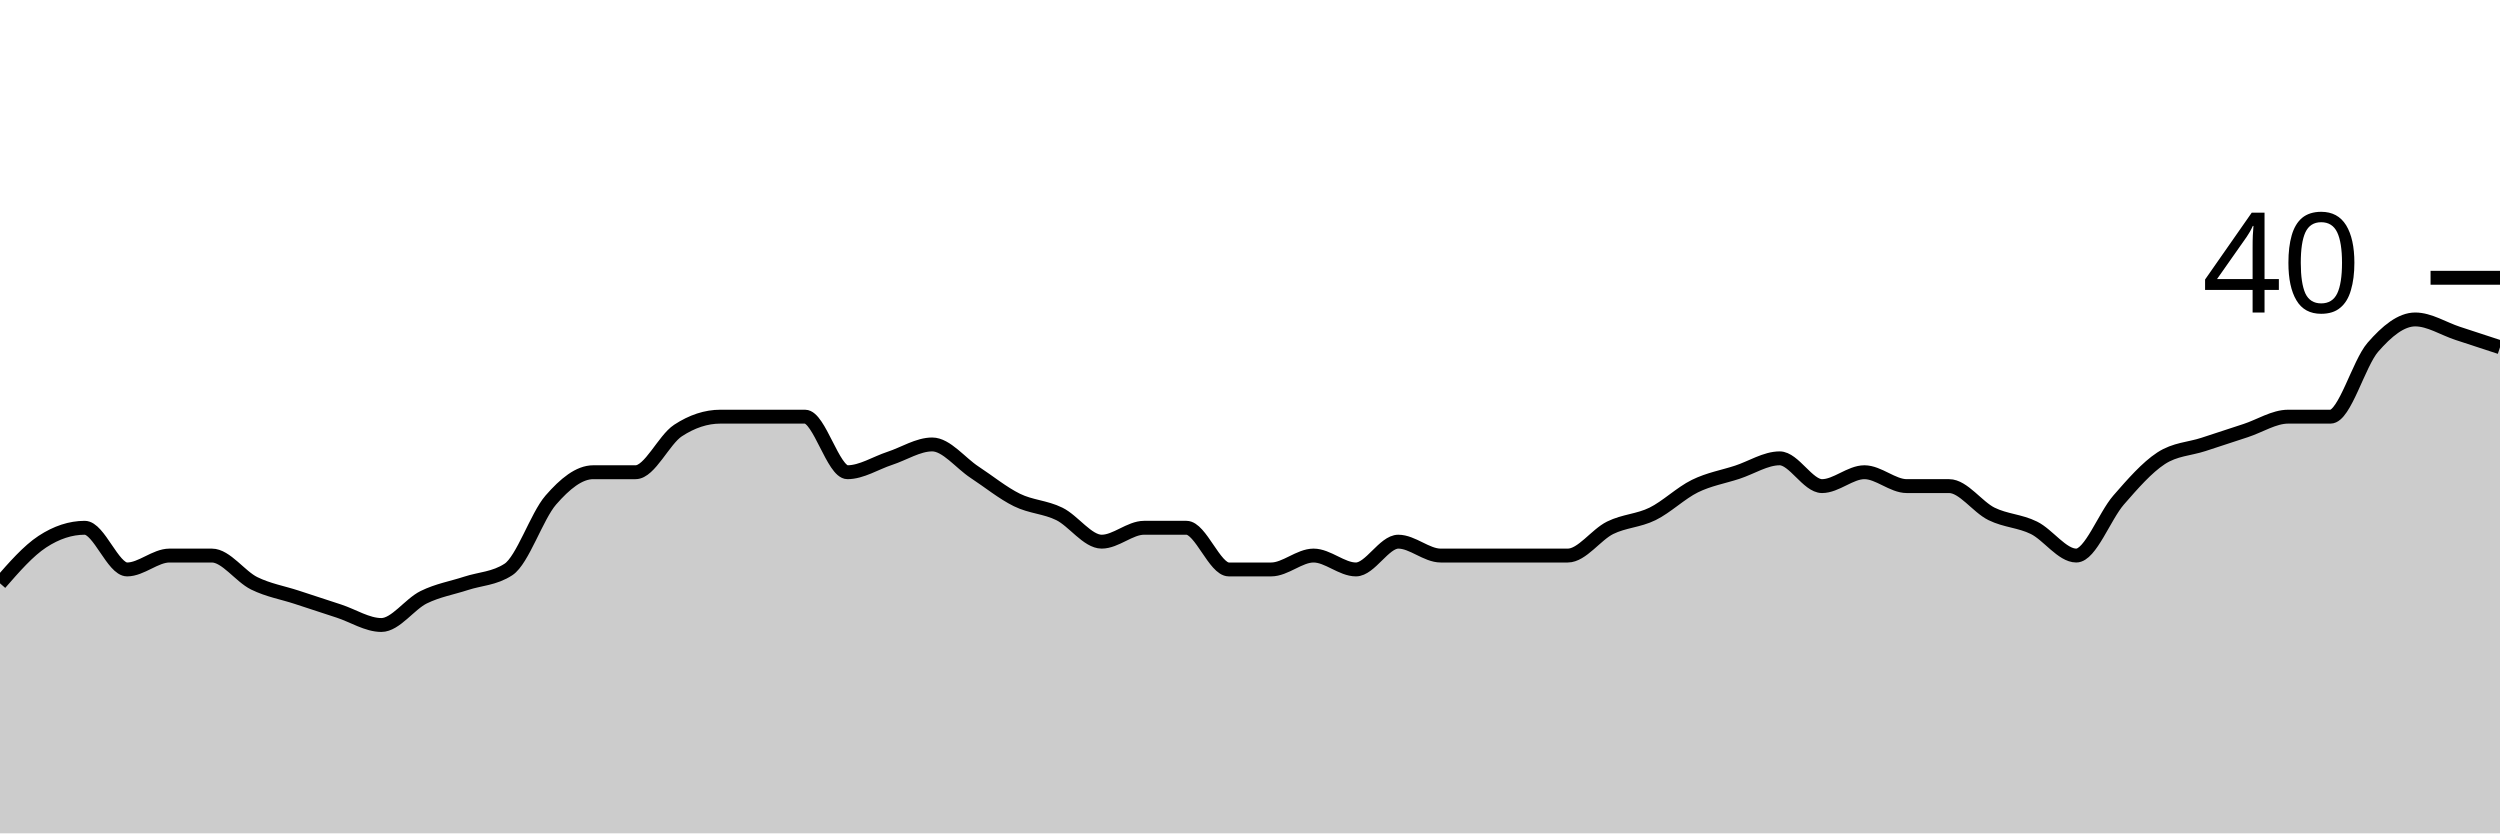
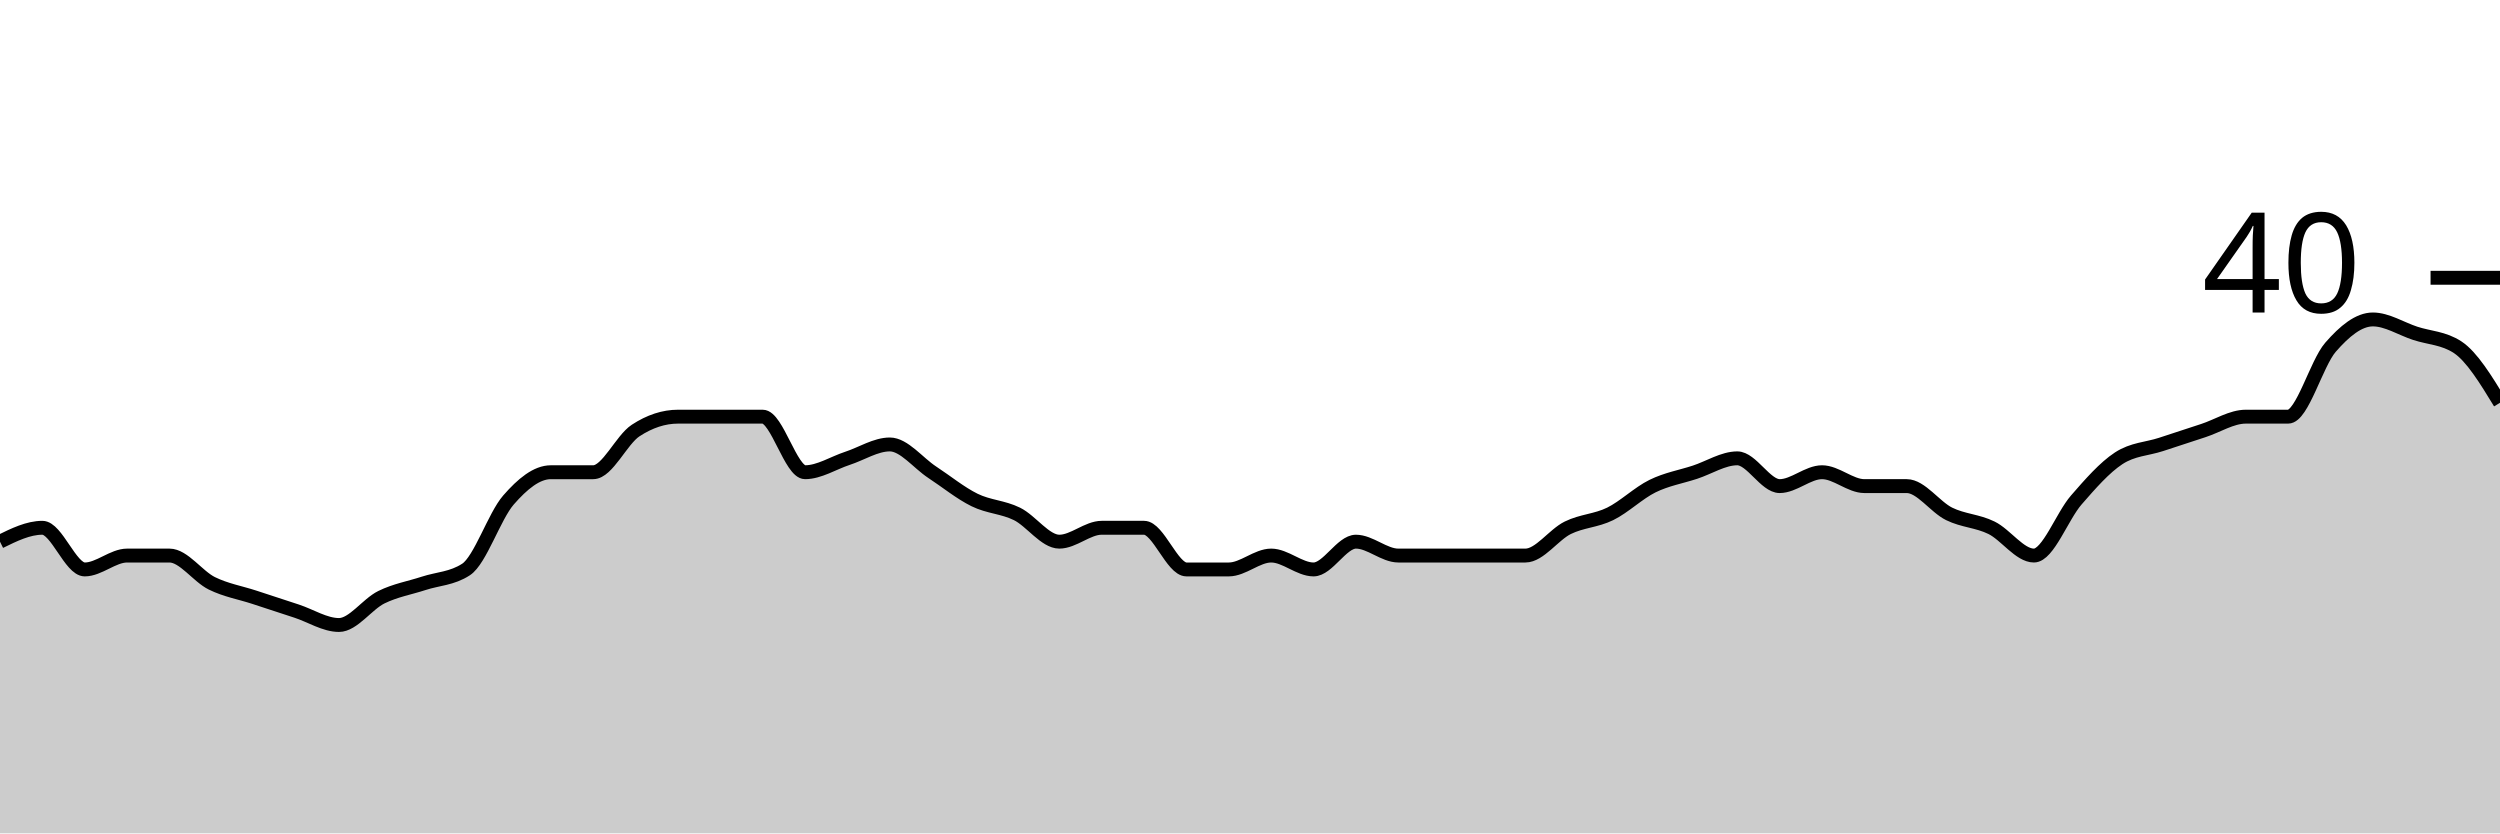
<svg xmlns="http://www.w3.org/2000/svg" viewBox="0 0 180 60">
  <g transform="translate(0,20)">
-     <path class="area" fill="rgba(0, 0, 0, 0.2)" d="M0,22C1.017,20.833,2.034,19.667,3.051,19C4.068,18.333,5.085,18,6.102,18C7.119,18,8.136,21,9.153,21C10.169,21,11.186,20,12.203,20C13.22,20,14.237,20,15.254,20C16.271,20,17.288,21.5,18.305,22C19.322,22.5,20.339,22.667,21.356,23C22.373,23.333,23.39,23.667,24.407,24C25.424,24.333,26.441,25,27.458,25C28.475,25,29.492,23.5,30.508,23C31.525,22.5,32.542,22.333,33.559,22C34.576,21.667,35.593,21.667,36.61,21C37.627,20.333,38.644,17.167,39.661,16C40.678,14.833,41.695,14,42.712,14C43.729,14,44.746,14,45.763,14C46.78,14,47.797,11.667,48.814,11C49.831,10.333,50.847,10,51.864,10C52.881,10,53.898,10,54.915,10C55.932,10,56.949,10,57.966,10C58.983,10,60,14,61.017,14C62.034,14,63.051,13.333,64.068,13C65.085,12.667,66.102,12,67.119,12C68.136,12,69.153,13.333,70.169,14C71.186,14.667,72.203,15.5,73.22,16C74.237,16.5,75.254,16.5,76.271,17C77.288,17.5,78.305,19,79.322,19C80.339,19,81.356,18,82.373,18C83.39,18,84.407,18,85.424,18C86.441,18,87.458,21,88.475,21C89.492,21,90.508,21,91.525,21C92.542,21,93.559,20,94.576,20C95.593,20,96.61,21,97.627,21C98.644,21,99.661,19,100.678,19C101.695,19,102.712,20,103.729,20C104.746,20,105.763,20,106.78,20C107.797,20,108.814,20,109.831,20C110.847,20,111.864,20,112.881,20C113.898,20,114.915,18.5,115.932,18C116.949,17.5,117.966,17.5,118.983,17C120,16.5,121.017,15.5,122.034,15C123.051,14.5,124.068,14.333,125.085,14C126.102,13.667,127.119,13,128.136,13C129.153,13,130.169,15,131.186,15C132.203,15,133.22,14,134.237,14C135.254,14,136.271,15,137.288,15C138.305,15,139.322,15,140.339,15C141.356,15,142.373,16.5,143.39,17C144.407,17.5,145.424,17.5,146.441,18C147.458,18.5,148.475,20,149.492,20C150.508,20,151.525,17.167,152.542,16C153.559,14.833,154.576,13.667,155.593,13C156.61,12.333,157.627,12.333,158.644,12C159.661,11.667,160.678,11.333,161.695,11C162.712,10.667,163.729,10,164.746,10C165.763,10,166.78,10,167.797,10C168.814,10,169.831,6.167,170.847,5C171.864,3.833,172.881,3,173.898,3C174.915,3,175.932,3.667,176.949,4C177.966,4.333,178.983,4.667,180,5L180,40C178.983,40,177.966,40,176.949,40C175.932,40,174.915,40,173.898,40C172.881,40,171.864,40,170.847,40C169.831,40,168.814,40,167.797,40C166.78,40,165.763,40,164.746,40C163.729,40,162.712,40,161.695,40C160.678,40,159.661,40,158.644,40C157.627,40,156.61,40,155.593,40C154.576,40,153.559,40,152.542,40C151.525,40,150.508,40,149.492,40C148.475,40,147.458,40,146.441,40C145.424,40,144.407,40,143.39,40C142.373,40,141.356,40,140.339,40C139.322,40,138.305,40,137.288,40C136.271,40,135.254,40,134.237,40C133.22,40,132.203,40,131.186,40C130.169,40,129.153,40,128.136,40C127.119,40,126.102,40,125.085,40C124.068,40,123.051,40,122.034,40C121.017,40,120,40,118.983,40C117.966,40,116.949,40,115.932,40C114.915,40,113.898,40,112.881,40C111.864,40,110.847,40,109.831,40C108.814,40,107.797,40,106.78,40C105.763,40,104.746,40,103.729,40C102.712,40,101.695,40,100.678,40C99.661,40,98.644,40,97.627,40C96.61,40,95.593,40,94.576,40C93.559,40,92.542,40,91.525,40C90.508,40,89.492,40,88.475,40C87.458,40,86.441,40,85.424,40C84.407,40,83.39,40,82.373,40C81.356,40,80.339,40,79.322,40C78.305,40,77.288,40,76.271,40C75.254,40,74.237,40,73.22,40C72.203,40,71.186,40,70.169,40C69.153,40,68.136,40,67.119,40C66.102,40,65.085,40,64.068,40C63.051,40,62.034,40,61.017,40C60,40,58.983,40,57.966,40C56.949,40,55.932,40,54.915,40C53.898,40,52.881,40,51.864,40C50.847,40,49.831,40,48.814,40C47.797,40,46.78,40,45.763,40C44.746,40,43.729,40,42.712,40C41.695,40,40.678,40,39.661,40C38.644,40,37.627,40,36.61,40C35.593,40,34.576,40,33.559,40C32.542,40,31.525,40,30.508,40C29.492,40,28.475,40,27.458,40C26.441,40,25.424,40,24.407,40C23.39,40,22.373,40,21.356,40C20.339,40,19.322,40,18.305,40C17.288,40,16.271,40,15.254,40C14.237,40,13.22,40,12.203,40C11.186,40,10.169,40,9.153,40C8.136,40,7.119,40,6.102,40C5.085,40,4.068,40,3.051,40C2.034,40,1.017,40,0,40Z" />
-     <path class="line" stroke="black" fill="none" d="M0,22C1.017,20.833,2.034,19.667,3.051,19C4.068,18.333,5.085,18,6.102,18C7.119,18,8.136,21,9.153,21C10.169,21,11.186,20,12.203,20C13.22,20,14.237,20,15.254,20C16.271,20,17.288,21.5,18.305,22C19.322,22.5,20.339,22.667,21.356,23C22.373,23.333,23.39,23.667,24.407,24C25.424,24.333,26.441,25,27.458,25C28.475,25,29.492,23.5,30.508,23C31.525,22.5,32.542,22.333,33.559,22C34.576,21.667,35.593,21.667,36.61,21C37.627,20.333,38.644,17.167,39.661,16C40.678,14.833,41.695,14,42.712,14C43.729,14,44.746,14,45.763,14C46.78,14,47.797,11.667,48.814,11C49.831,10.333,50.847,10,51.864,10C52.881,10,53.898,10,54.915,10C55.932,10,56.949,10,57.966,10C58.983,10,60,14,61.017,14C62.034,14,63.051,13.333,64.068,13C65.085,12.667,66.102,12,67.119,12C68.136,12,69.153,13.333,70.169,14C71.186,14.667,72.203,15.5,73.22,16C74.237,16.5,75.254,16.5,76.271,17C77.288,17.5,78.305,19,79.322,19C80.339,19,81.356,18,82.373,18C83.39,18,84.407,18,85.424,18C86.441,18,87.458,21,88.475,21C89.492,21,90.508,21,91.525,21C92.542,21,93.559,20,94.576,20C95.593,20,96.61,21,97.627,21C98.644,21,99.661,19,100.678,19C101.695,19,102.712,20,103.729,20C104.746,20,105.763,20,106.78,20C107.797,20,108.814,20,109.831,20C110.847,20,111.864,20,112.881,20C113.898,20,114.915,18.5,115.932,18C116.949,17.5,117.966,17.5,118.983,17C120,16.5,121.017,15.5,122.034,15C123.051,14.5,124.068,14.333,125.085,14C126.102,13.667,127.119,13,128.136,13C129.153,13,130.169,15,131.186,15C132.203,15,133.22,14,134.237,14C135.254,14,136.271,15,137.288,15C138.305,15,139.322,15,140.339,15C141.356,15,142.373,16.5,143.39,17C144.407,17.5,145.424,17.5,146.441,18C147.458,18.5,148.475,20,149.492,20C150.508,20,151.525,17.167,152.542,16C153.559,14.833,154.576,13.667,155.593,13C156.61,12.333,157.627,12.333,158.644,12C159.661,11.667,160.678,11.333,161.695,11C162.712,10.667,163.729,10,164.746,10C165.763,10,166.78,10,167.797,10C168.814,10,169.831,6.167,170.847,5C171.864,3.833,172.881,3,173.898,3C174.915,3,175.932,3.667,176.949,4C177.966,4.333,178.983,4.667,180,5" />
+     <path class="area" fill="rgba(0, 0, 0, 0.2)" d="M0,19C1.017,18.5,2.034,18,3.051,18C4.068,18,5.085,21,6.102,21C7.119,21,8.136,20,9.153,20C10.169,20,11.186,20,12.203,20C13.22,20,14.237,21.5,15.254,22C16.271,22.5,17.288,22.667,18.305,23C19.322,23.333,20.339,23.667,21.356,24C22.373,24.333,23.39,25,24.407,25C25.424,25,26.441,23.5,27.458,23C28.475,22.5,29.492,22.333,30.508,22C31.525,21.667,32.542,21.667,33.559,21C34.576,20.333,35.593,17.167,36.61,16C37.627,14.833,38.644,14,39.661,14C40.678,14,41.695,14,42.712,14C43.729,14,44.746,11.667,45.763,11C46.78,10.333,47.797,10,48.814,10C49.831,10,50.847,10,51.864,10C52.881,10,53.898,10,54.915,10C55.932,10,56.949,14,57.966,14C58.983,14,60,13.333,61.017,13C62.034,12.667,63.051,12,64.068,12C65.085,12,66.102,13.333,67.119,14C68.136,14.667,69.153,15.5,70.169,16C71.186,16.5,72.203,16.5,73.22,17C74.237,17.5,75.254,19,76.271,19C77.288,19,78.305,18,79.322,18C80.339,18,81.356,18,82.373,18C83.39,18,84.407,21,85.424,21C86.441,21,87.458,21,88.475,21C89.492,21,90.508,20,91.525,20C92.542,20,93.559,21,94.576,21C95.593,21,96.61,19,97.627,19C98.644,19,99.661,20,100.678,20C101.695,20,102.712,20,103.729,20C104.746,20,105.763,20,106.78,20C107.797,20,108.814,20,109.831,20C110.847,20,111.864,18.5,112.881,18C113.898,17.5,114.915,17.5,115.932,17C116.949,16.5,117.966,15.5,118.983,15C120,14.5,121.017,14.333,122.034,14C123.051,13.667,124.068,13,125.085,13C126.102,13,127.119,15,128.136,15C129.153,15,130.169,14,131.186,14C132.203,14,133.22,15,134.237,15C135.254,15,136.271,15,137.288,15C138.305,15,139.322,16.5,140.339,17C141.356,17.5,142.373,17.5,143.39,18C144.407,18.5,145.424,20,146.441,20C147.458,20,148.475,17.167,149.492,16C150.508,14.833,151.525,13.667,152.542,13C153.559,12.333,154.576,12.333,155.593,12C156.61,11.667,157.627,11.333,158.644,11C159.661,10.667,160.678,10,161.695,10C162.712,10,163.729,10,164.746,10C165.763,10,166.78,6.167,167.797,5C168.814,3.833,169.831,3,170.847,3C171.864,3,172.881,3.667,173.898,4C174.915,4.333,175.932,4.333,176.949,5C177.966,5.667,178.983,7.333,180,9L180,40C178.983,40,177.966,40,176.949,40C175.932,40,174.915,40,173.898,40C172.881,40,171.864,40,170.847,40C169.831,40,168.814,40,167.797,40C166.78,40,165.763,40,164.746,40C163.729,40,162.712,40,161.695,40C160.678,40,159.661,40,158.644,40C157.627,40,156.61,40,155.593,40C154.576,40,153.559,40,152.542,40C151.525,40,150.508,40,149.492,40C148.475,40,147.458,40,146.441,40C145.424,40,144.407,40,143.39,40C142.373,40,141.356,40,140.339,40C139.322,40,138.305,40,137.288,40C136.271,40,135.254,40,134.237,40C133.22,40,132.203,40,131.186,40C130.169,40,129.153,40,128.136,40C127.119,40,126.102,40,125.085,40C124.068,40,123.051,40,122.034,40C121.017,40,120,40,118.983,40C117.966,40,116.949,40,115.932,40C114.915,40,113.898,40,112.881,40C111.864,40,110.847,40,109.831,40C108.814,40,107.797,40,106.78,40C105.763,40,104.746,40,103.729,40C102.712,40,101.695,40,100.678,40C99.661,40,98.644,40,97.627,40C96.61,40,95.593,40,94.576,40C93.559,40,92.542,40,91.525,40C90.508,40,89.492,40,88.475,40C87.458,40,86.441,40,85.424,40C84.407,40,83.39,40,82.373,40C81.356,40,80.339,40,79.322,40C78.305,40,77.288,40,76.271,40C75.254,40,74.237,40,73.22,40C72.203,40,71.186,40,70.169,40C69.153,40,68.136,40,67.119,40C66.102,40,65.085,40,64.068,40C63.051,40,62.034,40,61.017,40C60,40,58.983,40,57.966,40C56.949,40,55.932,40,54.915,40C53.898,40,52.881,40,51.864,40C50.847,40,49.831,40,48.814,40C47.797,40,46.78,40,45.763,40C44.746,40,43.729,40,42.712,40C41.695,40,40.678,40,39.661,40C38.644,40,37.627,40,36.61,40C35.593,40,34.576,40,33.559,40C32.542,40,31.525,40,30.508,40C29.492,40,28.475,40,27.458,40C26.441,40,25.424,40,24.407,40C23.39,40,22.373,40,21.356,40C20.339,40,19.322,40,18.305,40C17.288,40,16.271,40,15.254,40C14.237,40,13.22,40,12.203,40C11.186,40,10.169,40,9.153,40C8.136,40,7.119,40,6.102,40C5.085,40,4.068,40,3.051,40C2.034,40,1.017,40,0,40Z" />
+     <path class="line" stroke="black" fill="none" d="M0,19C1.017,18.5,2.034,18,3.051,18C4.068,18,5.085,21,6.102,21C7.119,21,8.136,20,9.153,20C10.169,20,11.186,20,12.203,20C13.22,20,14.237,21.5,15.254,22C16.271,22.5,17.288,22.667,18.305,23C19.322,23.333,20.339,23.667,21.356,24C22.373,24.333,23.39,25,24.407,25C25.424,25,26.441,23.5,27.458,23C28.475,22.5,29.492,22.333,30.508,22C31.525,21.667,32.542,21.667,33.559,21C34.576,20.333,35.593,17.167,36.61,16C37.627,14.833,38.644,14,39.661,14C40.678,14,41.695,14,42.712,14C43.729,14,44.746,11.667,45.763,11C46.78,10.333,47.797,10,48.814,10C49.831,10,50.847,10,51.864,10C52.881,10,53.898,10,54.915,10C55.932,10,56.949,14,57.966,14C58.983,14,60,13.333,61.017,13C62.034,12.667,63.051,12,64.068,12C65.085,12,66.102,13.333,67.119,14C68.136,14.667,69.153,15.5,70.169,16C71.186,16.5,72.203,16.5,73.22,17C74.237,17.5,75.254,19,76.271,19C77.288,19,78.305,18,79.322,18C80.339,18,81.356,18,82.373,18C83.39,18,84.407,21,85.424,21C86.441,21,87.458,21,88.475,21C89.492,21,90.508,20,91.525,20C92.542,20,93.559,21,94.576,21C95.593,21,96.61,19,97.627,19C98.644,19,99.661,20,100.678,20C101.695,20,102.712,20,103.729,20C104.746,20,105.763,20,106.78,20C107.797,20,108.814,20,109.831,20C110.847,20,111.864,18.5,112.881,18C113.898,17.5,114.915,17.5,115.932,17C116.949,16.5,117.966,15.5,118.983,15C120,14.5,121.017,14.333,122.034,14C123.051,13.667,124.068,13,125.085,13C126.102,13,127.119,15,128.136,15C129.153,15,130.169,14,131.186,14C132.203,14,133.22,15,134.237,15C135.254,15,136.271,15,137.288,15C138.305,15,139.322,16.5,140.339,17C141.356,17.5,142.373,17.5,143.39,18C144.407,18.5,145.424,20,146.441,20C147.458,20,148.475,17.167,149.492,16C150.508,14.833,151.525,13.667,152.542,13C153.559,12.333,154.576,12.333,155.593,12C156.61,11.667,157.627,11.333,158.644,11C159.661,10.667,160.678,10,161.695,10C162.712,10,163.729,10,164.746,10C165.763,10,166.78,6.167,167.797,5C168.814,3.833,169.831,3,170.847,3C171.864,3,172.881,3.667,173.898,4C174.915,4.333,175.932,4.333,176.949,5C177.966,5.667,178.983,7.333,180,9" />
    <path class="axis-ceiling" stroke-width="1" stroke="black" fill="none" d="M175,0L180,0" />
    <text class="axis-ceiling-label" font-family="sans-serif" text-anchor="end" font-size="10px" x="170" y="2.5">40</text>
  </g>
</svg>
